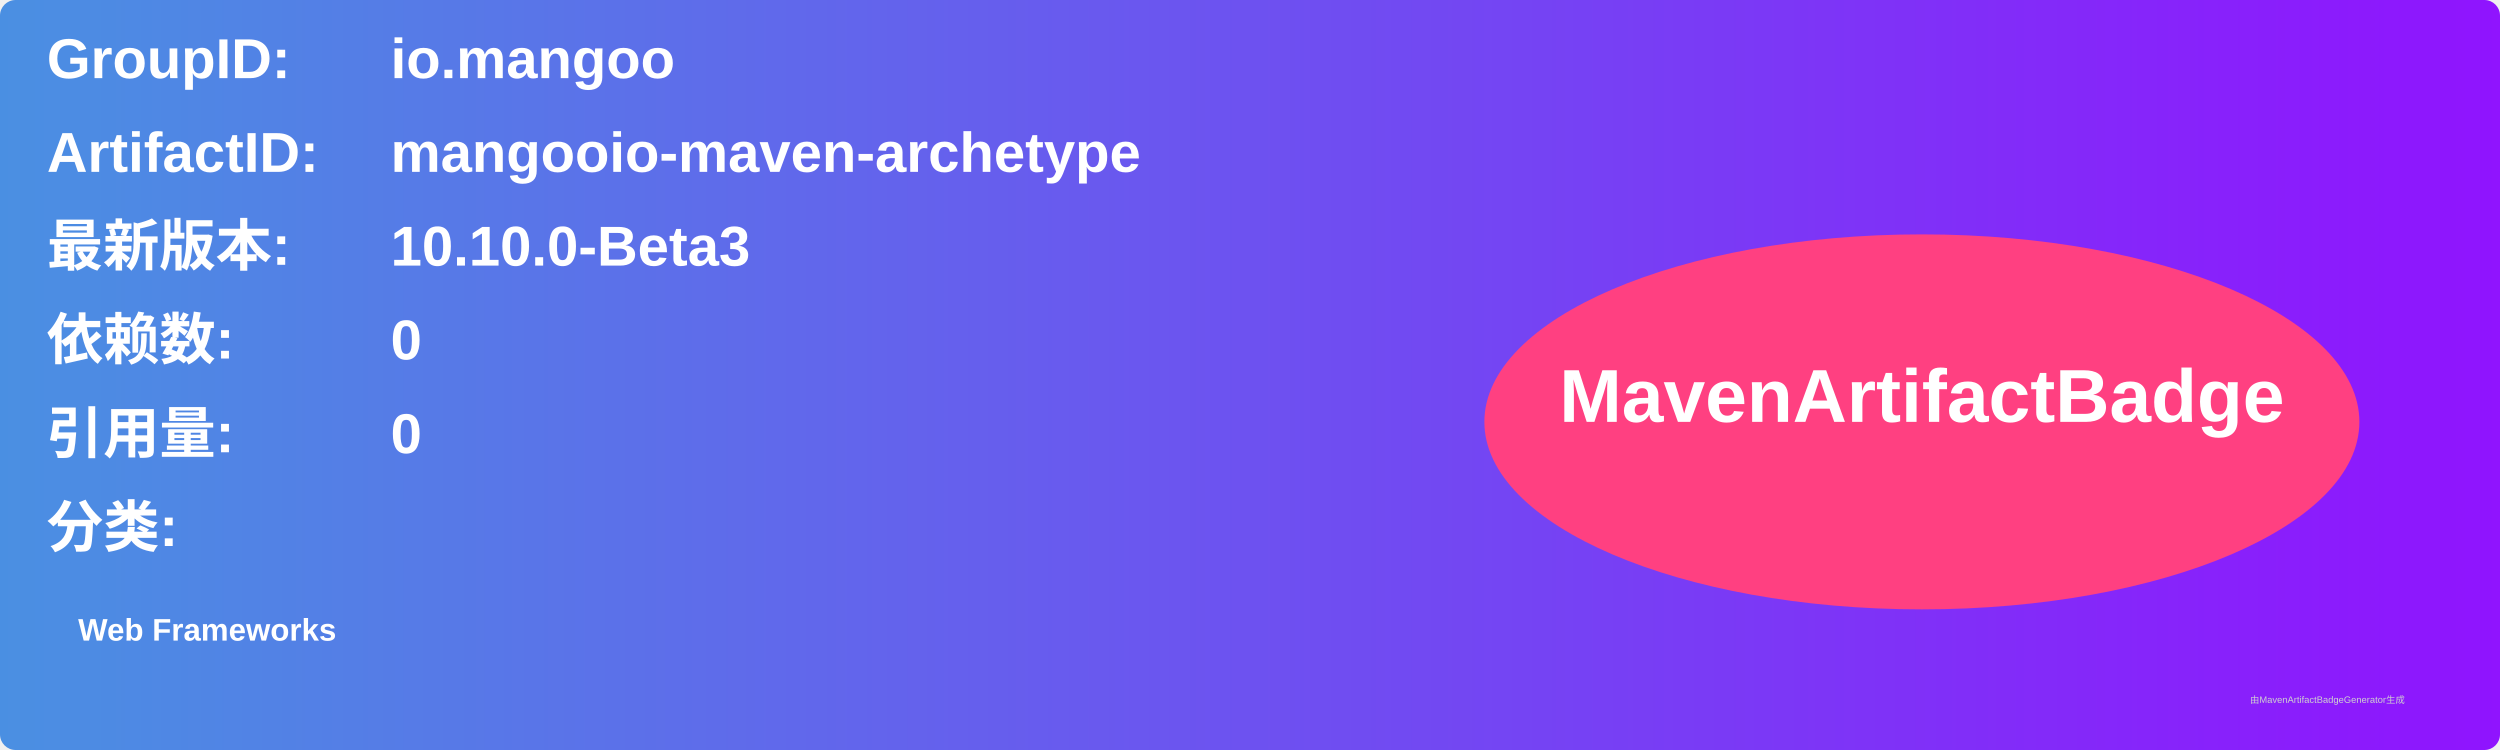
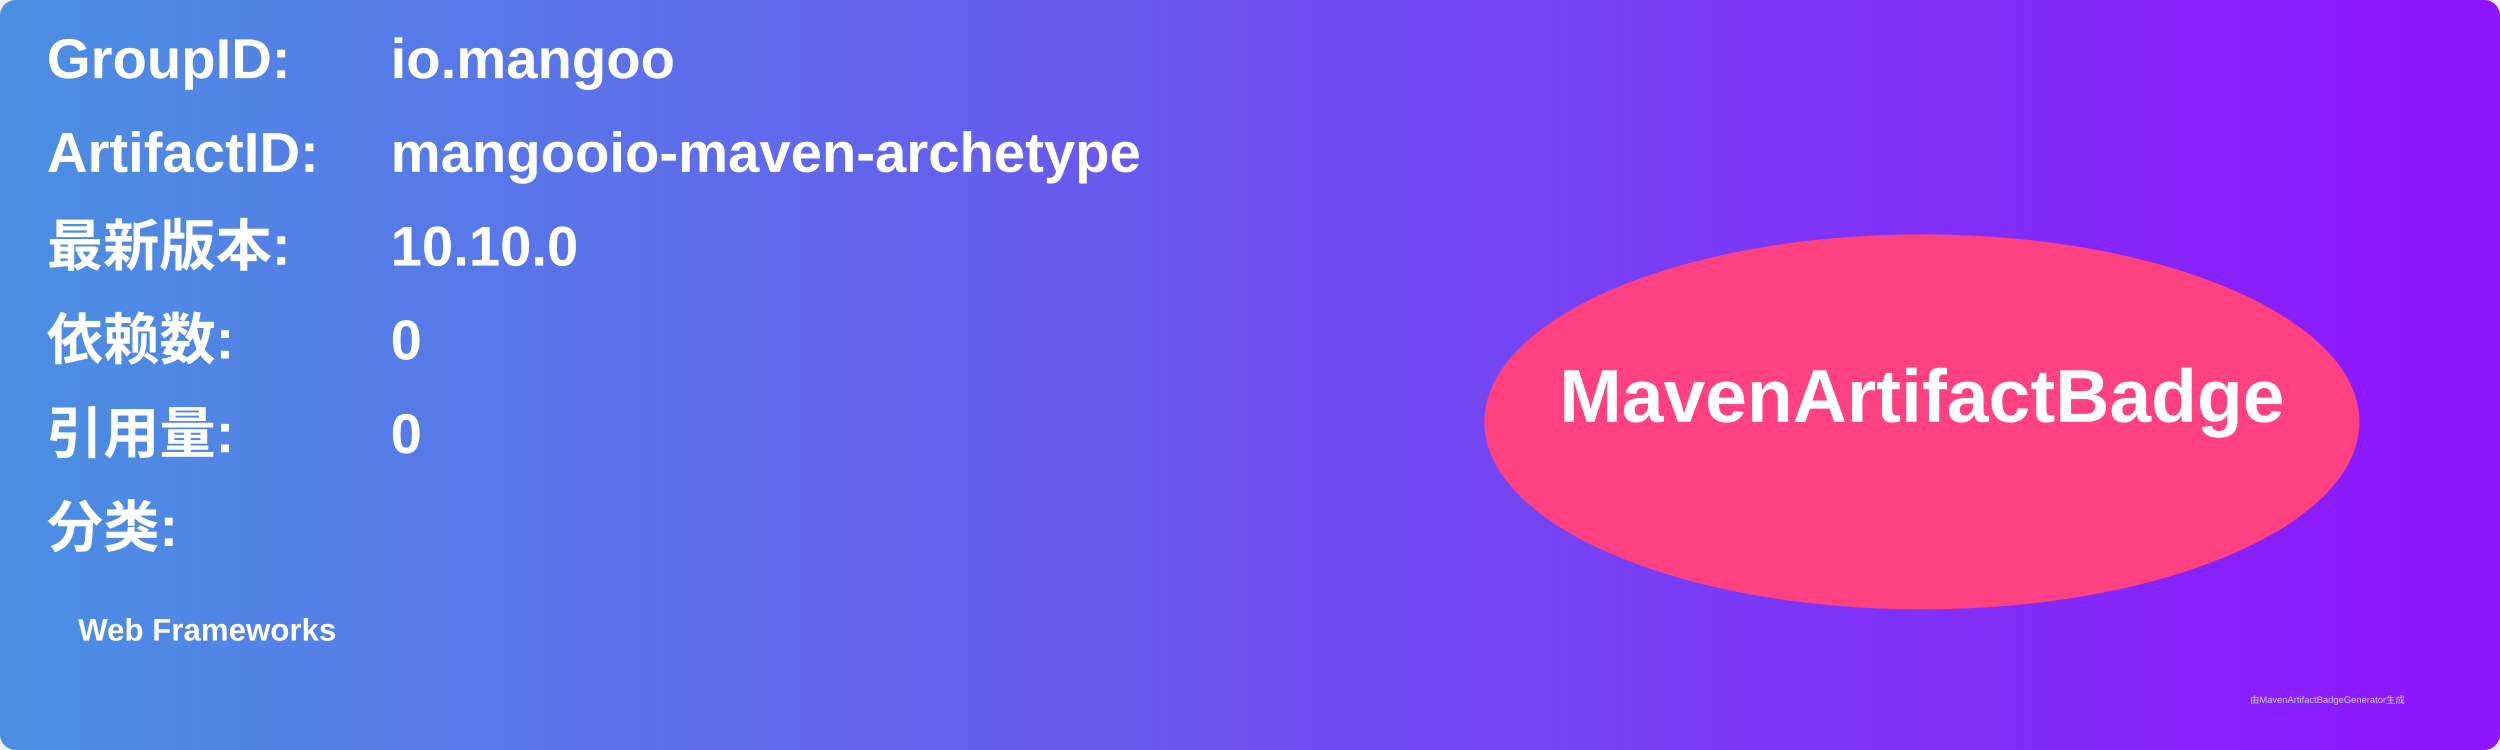
<svg xmlns="http://www.w3.org/2000/svg" width="800" height="240" viewBox="0 0 800 240">
  <linearGradient id="grad" x1="0%" y1="0%" x2="100%" y2="0%">
    <stop offset="0%" stop-color="#4a90e2" />
    <stop offset="100%" stop-color="#9013fe" />
  </linearGradient>
  <rect width="100%" height="100%" rx="5" ry="5" fill="url(#grad)" />
  <g transform="translate(15, 15)">
    <text x="0" y="10" font-family="Arial" font-size="18" fill="white" font-weight="bold" width="260">GroupID:</text>
    <text x="110" y="10" font-family="Arial" font-size="18" fill="white" font-weight="bold" width="460">io.mangoo</text>
    <text x="0" y="40" font-family="Arial" font-size="18" fill="white" font-weight="bold" width="260">ArtifactID:</text>
    <text x="110" y="40" font-family="Arial" font-size="18" fill="white" font-weight="bold" width="460">mangooio-maven-archetype</text>
    <text x="0" y="70" font-family="Arial" font-size="18" fill="white" font-weight="bold">最新版本:</text>
    <text x="110" y="70" font-family="Arial" font-size="18" fill="white" font-weight="bold">
-       <tspan font-weight="bold">10.10.0-Beta3</tspan>
+       <tspan font-weight="bold">10.10.0</tspan>
    </text>
    <text x="0" y="100" font-family="Arial" font-size="18" fill="white" font-weight="bold">依赖数: </text>
    <text x="110" y="100" font-family="Arial" font-size="18" fill="white">
      <tspan font-weight="bold">0</tspan>
    </text>
    <text x="0" y="130" font-family="Arial" font-size="18" fill="white" font-weight="bold">引用量: </text>
    <text x="110" y="130" font-family="Arial" font-size="18" fill="white">
      <tspan font-weight="bold">0</tspan>
    </text>
    <text x="0" y="160" font-family="Arial" font-size="18" fill="white" font-weight="bold">分类:</text>
    <text x="10" y="190" font-family="Arial" font-size="10" fill="white">
      <tspan font-weight="bold">Web Frameworks</tspan>
    </text>
    <ellipse cx="600" cy="120" rx="140" ry="60" fill="#ff4081" />
    <text x="600" y="120" text-anchor="middle" font-family="Arial" font-size="24" fill="white" font-weight="bold">MavenArtifactBadge</text>
  </g>
  <text x="720" y="225" font-family="Arial" font-size="3" fill="#d0d0d0">由MavenArtifactBadgeGenerator生成</text>
</svg>
